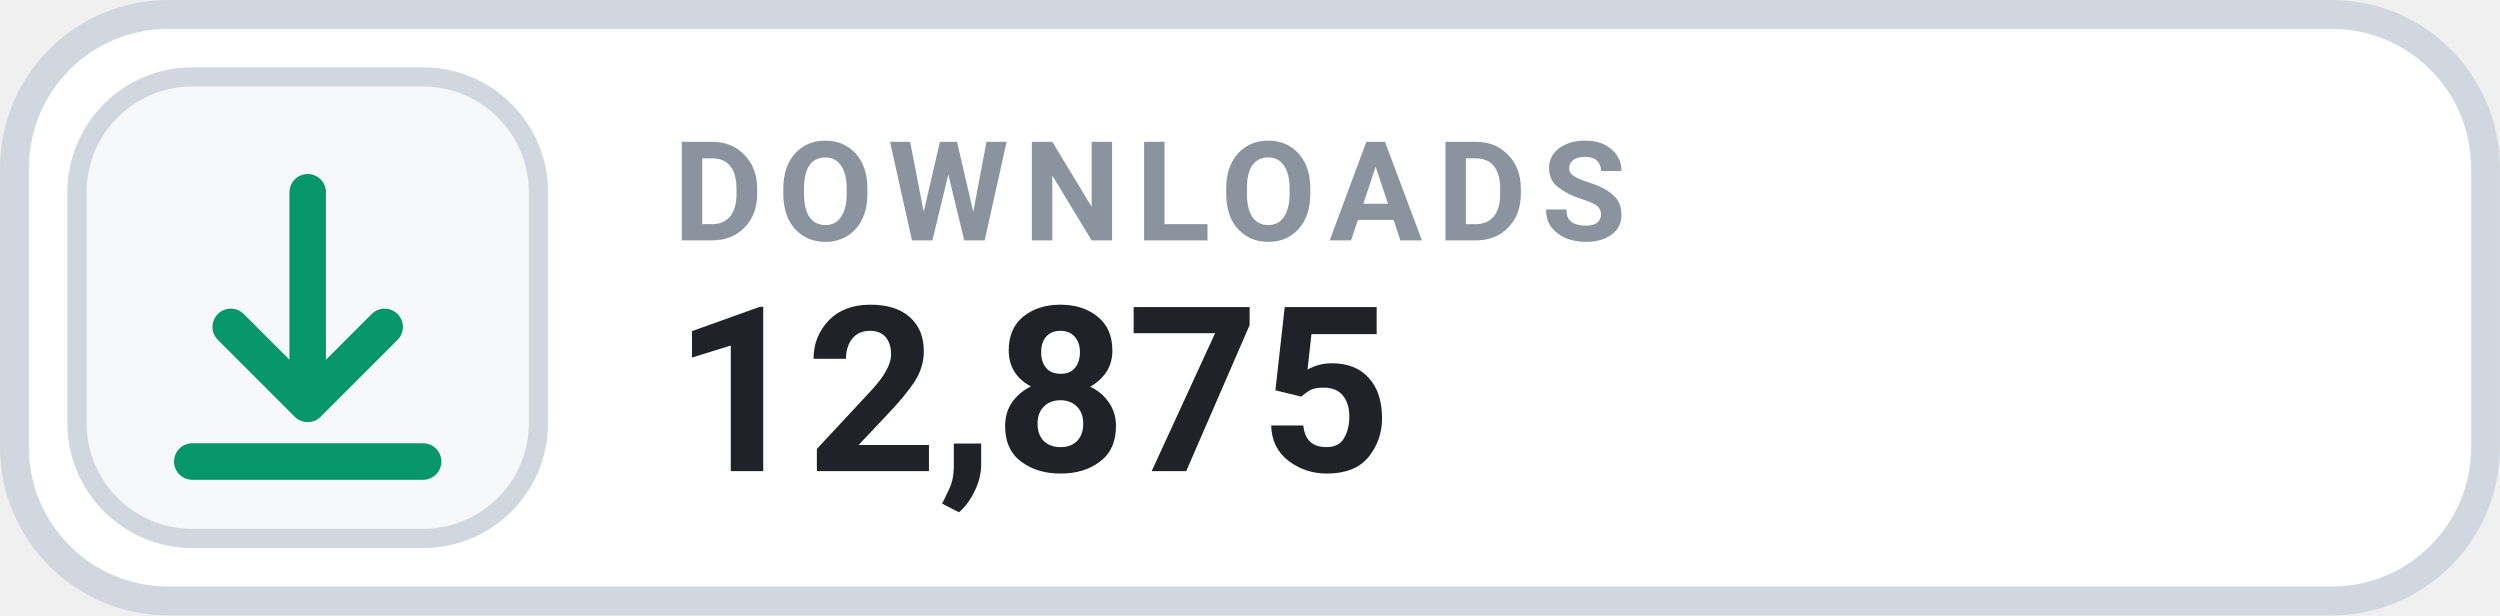
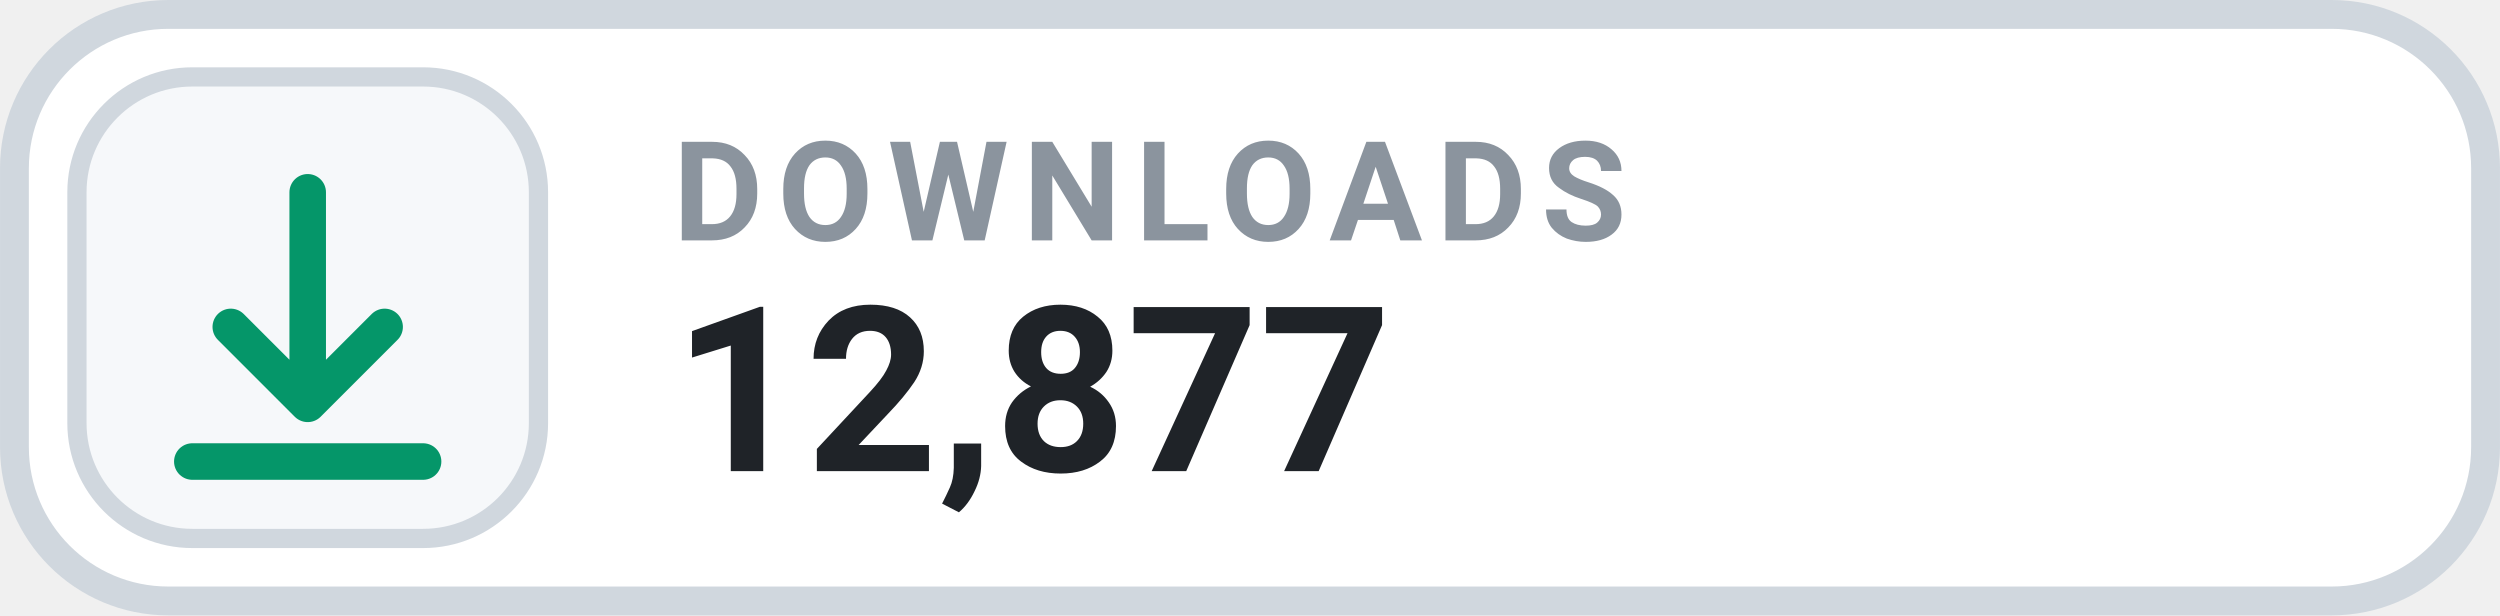
- <svg xmlns="http://www.w3.org/2000/svg" width="126" height="31.015" viewBox="0 0 130 32" role="img" aria-label="DOWNLOADS 12,875">
+ <svg xmlns="http://www.w3.org/2000/svg" width="126" height="31.015" viewBox="0 0 130 32" role="img" aria-label="DOWNLOADS 12,877">
  <rect x=".75" y=".75" width="128.5" height="30.5" rx="8" fill="#FFFFFF" stroke="#D0D7DE" stroke-width="1.5" />
  <rect x="4" y="4" width="24" height="24" rx="6" fill="#F6F8FA" stroke="#D0D7DE" stroke-width="1" />
  <g transform="translate(16 16)" style="color:#059669;">
    <path d="M0 -6 v11 m0 0 l4 -4 m-4 4 l-4 -4 M-6 8 h12" fill="none" stroke="currentColor" stroke-width="1.9" stroke-linecap="round" stroke-linejoin="round" />
  </g>
  <text x="35" y="12.5" fill="#8B949E" font-family="-apple-system,BlinkMacSystemFont,'Segoe UI',Roboto,Helvetica,Arial,sans-serif" font-size="7.2" font-weight="700" letter-spacing=".75">DOWNLOADS</text>
-   <text x="35" y="24.5" fill="#1F2328" font-family="-apple-system,BlinkMacSystemFont,'Segoe UI',Roboto,Helvetica,Arial,sans-serif" font-size="12" font-weight="700">12,875</text>
+   <text x="35" y="24.5" fill="#1F2328" font-family="-apple-system,BlinkMacSystemFont,'Segoe UI',Roboto,Helvetica,Arial,sans-serif" font-size="12" font-weight="700">12,877</text>
</svg>
